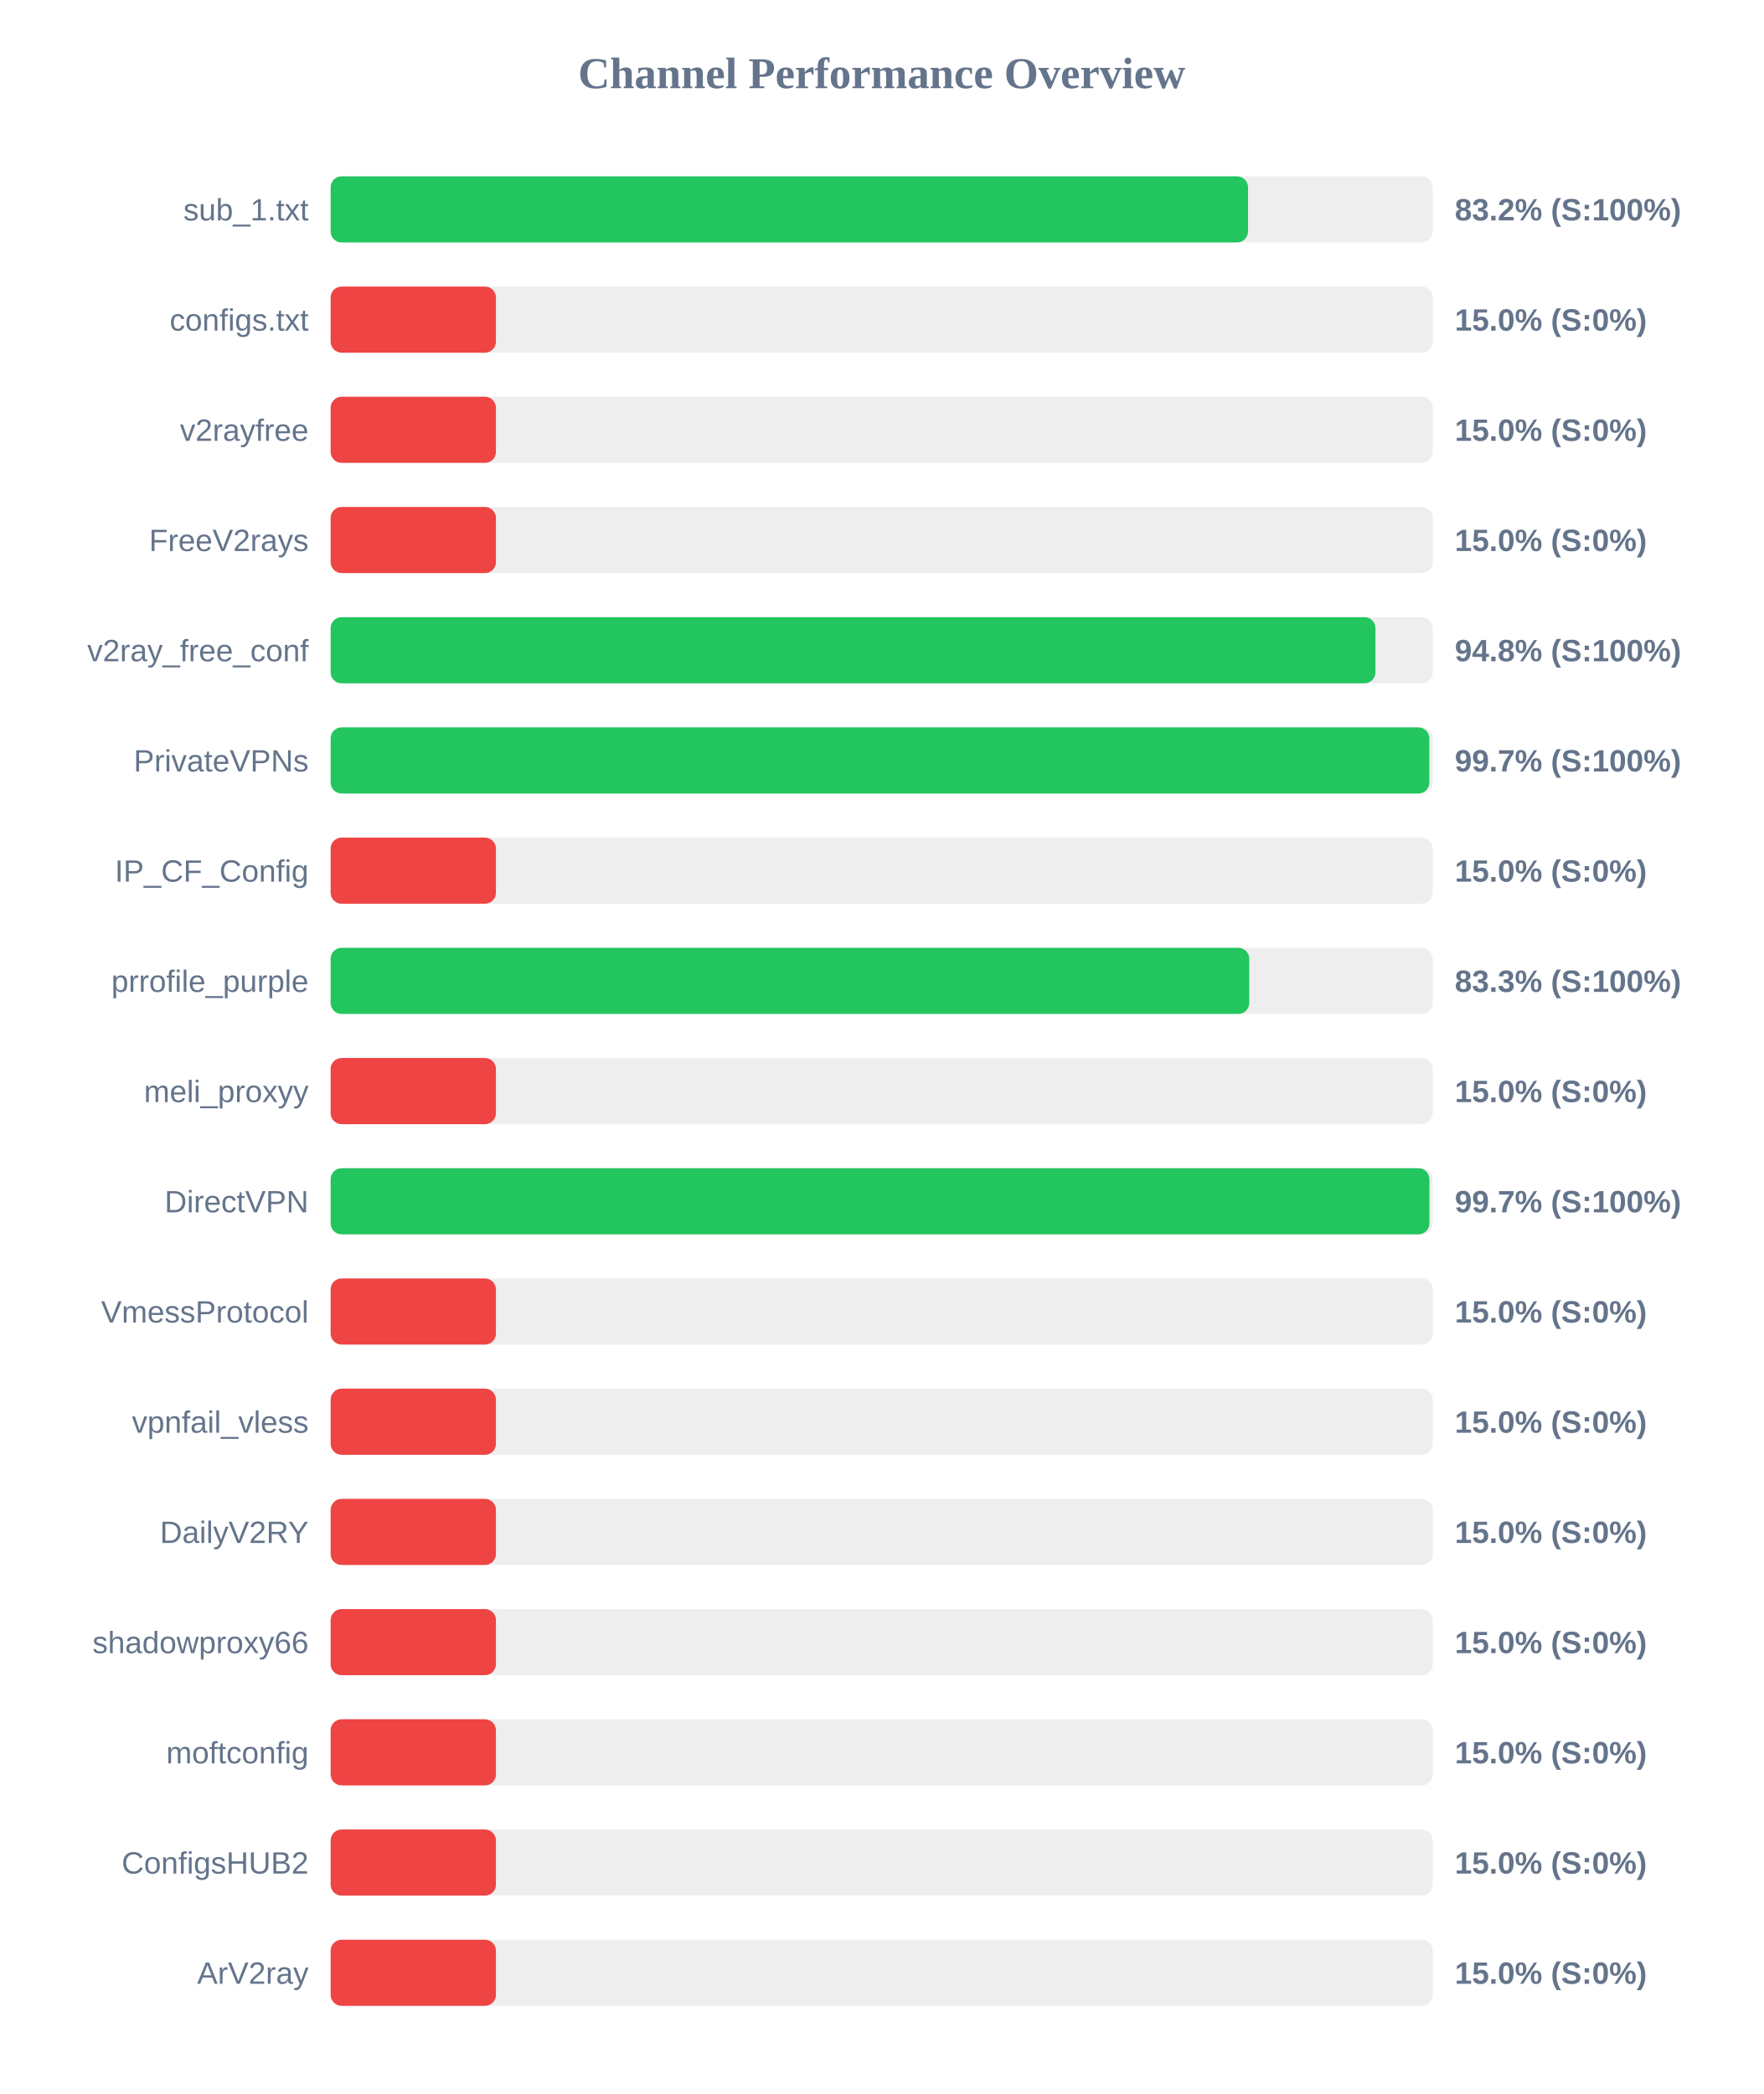
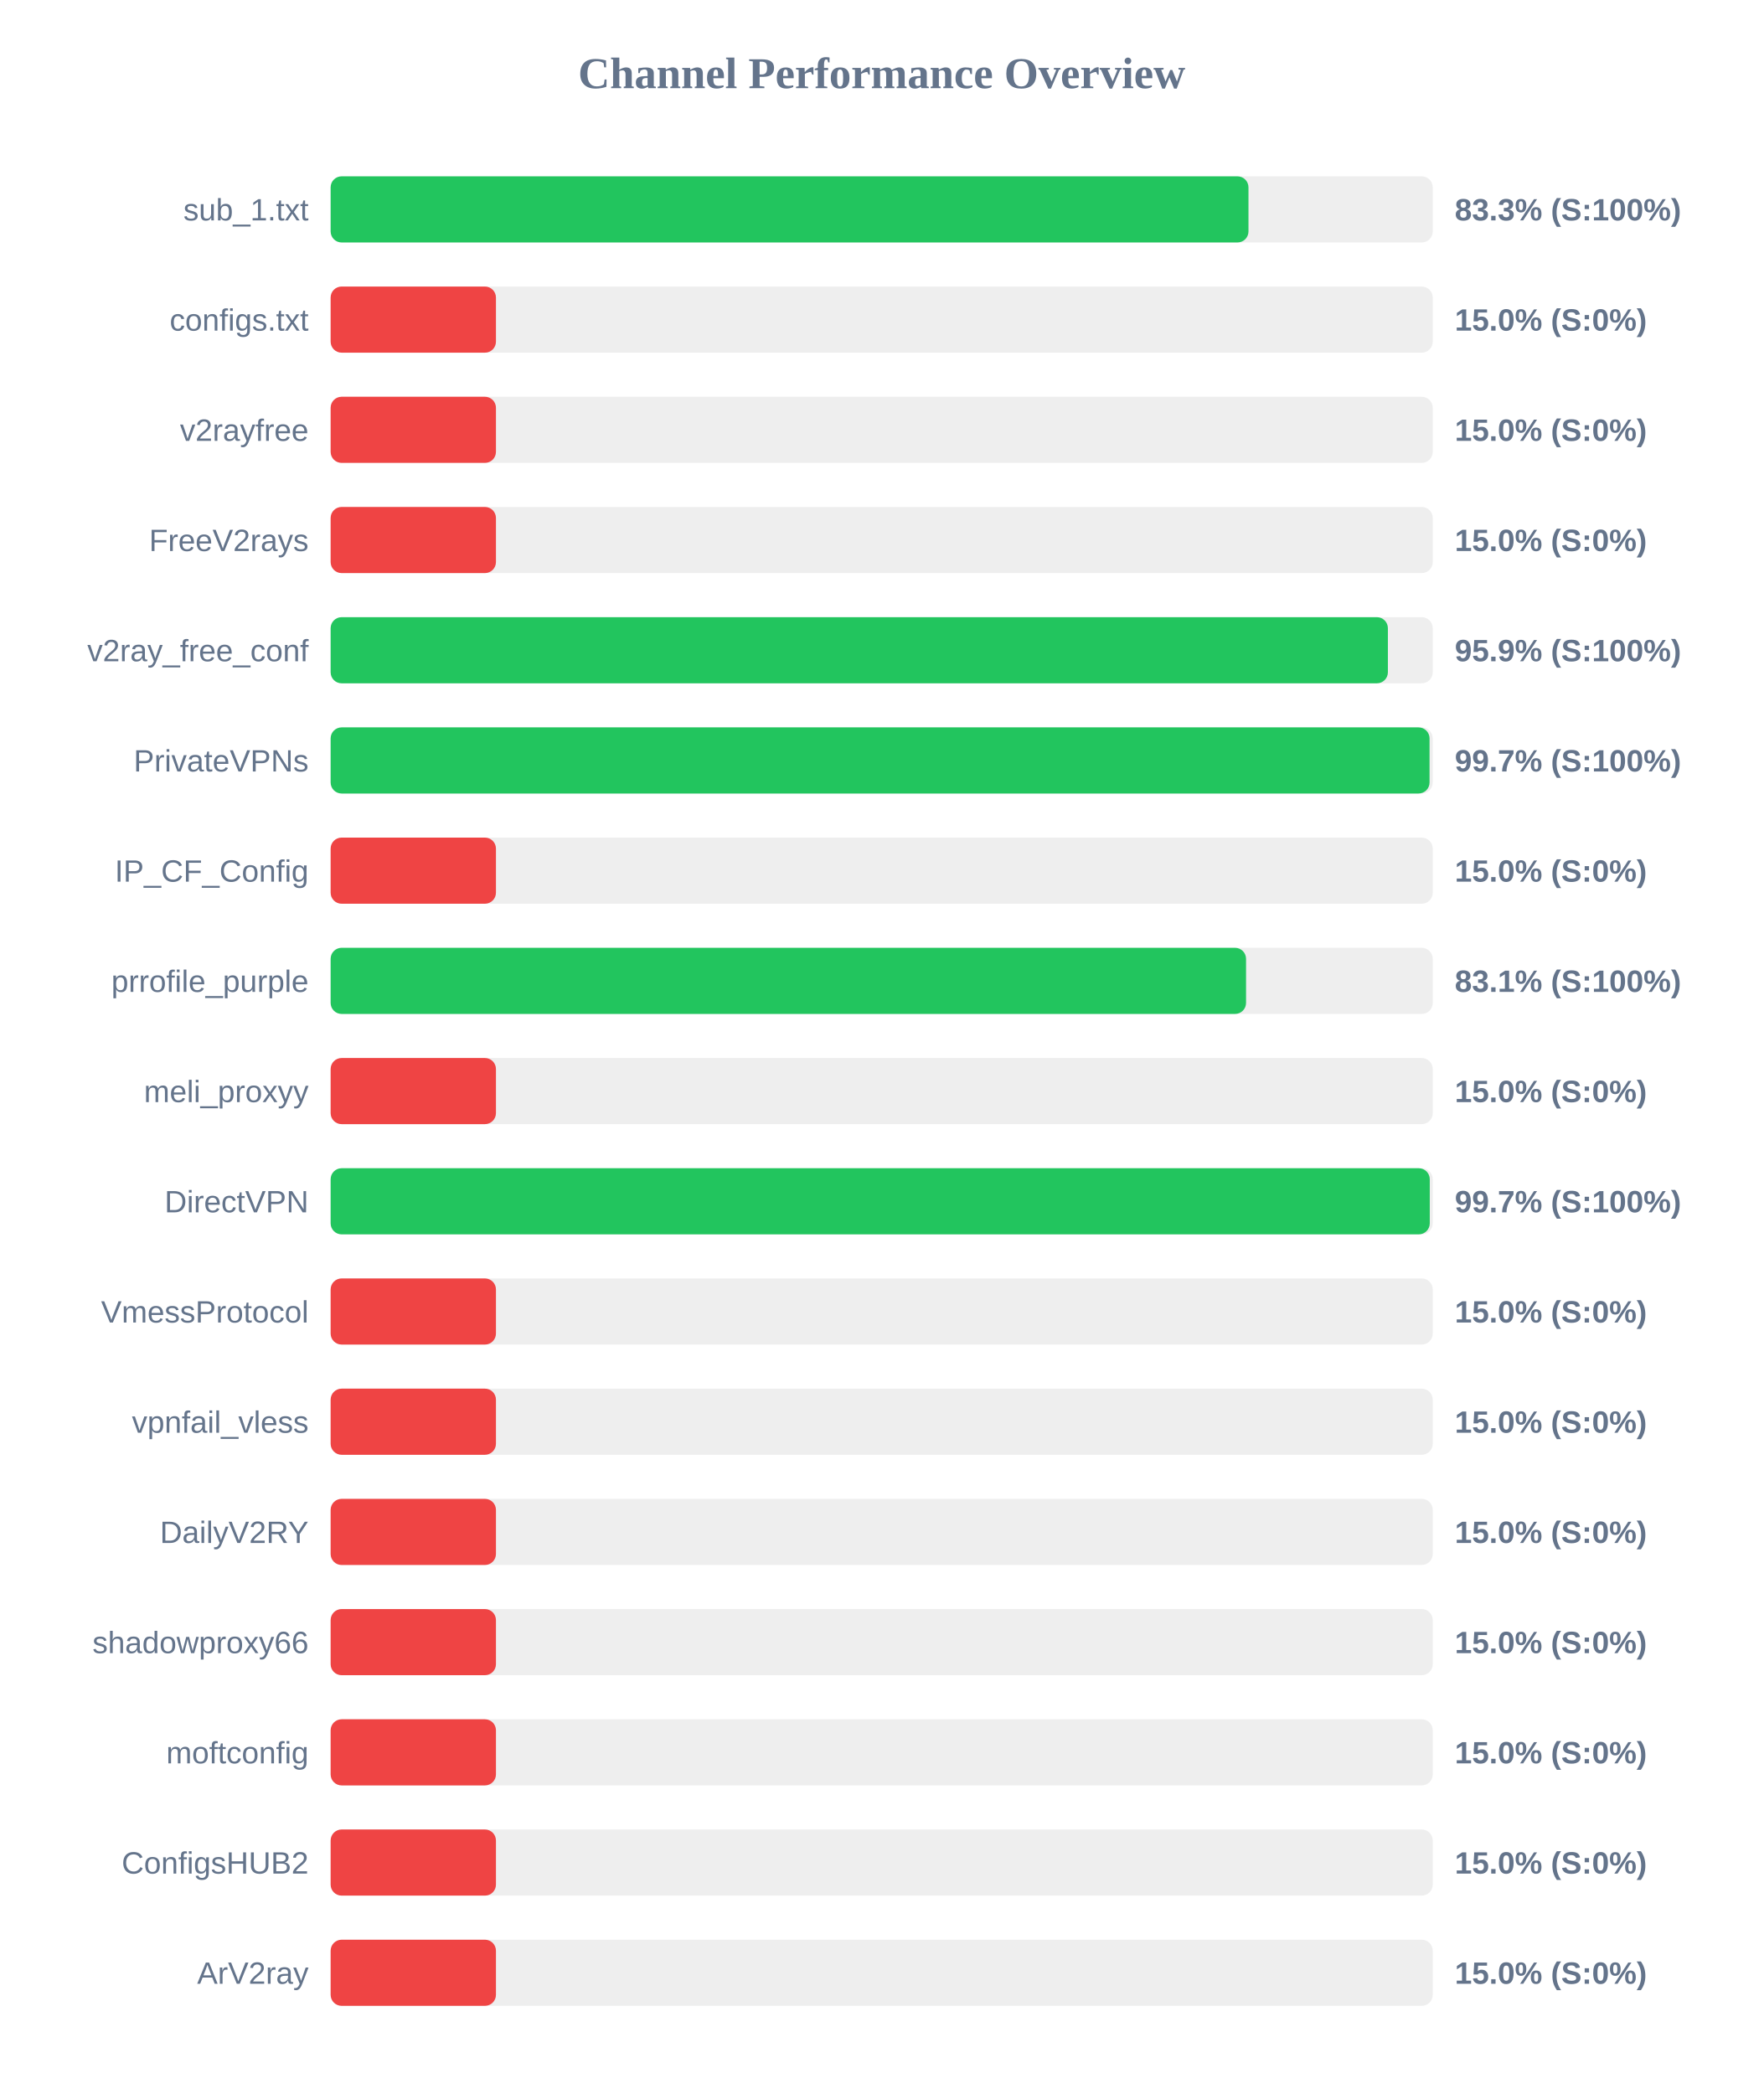
<svg xmlns="http://www.w3.org/2000/svg" width="800" height="950" version="1.1">
  <style>
        .row { font: 14px Arial; fill: #64748b; }
        .score { font: bold 14px Arial; fill: #64748b; }
    </style>
  <text x="400" y="40" text-anchor="middle" font-size="20px" font-weight="bold" fill="#64748b">Channel Performance Overview</text>
  <rect x="150" y="80" width="500" height="30" fill="#eee" rx="5" />
-   <rect x="150" y="80" width="416.2" height="30" fill="#22c55e" rx="5" />
+   <rect x="150" y="80" width="416.4" height="30" fill="#22c55e" rx="5" />
  <text x="140" y="100" text-anchor="end" class="row">sub_1.txt</text>
-   <text x="660" y="100" text-anchor="start" class="score">83.2% (S:100%)</text>
+   <text x="660" y="100" text-anchor="start" class="score">83.3% (S:100%)</text>
  <rect x="150" y="130" width="500" height="30" fill="#eee" rx="5" />
  <rect x="150" y="130" width="75.0" height="30" fill="#ef4444" rx="5" />
  <text x="140" y="150" text-anchor="end" class="row">configs.txt</text>
  <text x="660" y="150" text-anchor="start" class="score">15.0% (S:0%)</text>
  <rect x="150" y="180" width="500" height="30" fill="#eee" rx="5" />
  <rect x="150" y="180" width="75.0" height="30" fill="#ef4444" rx="5" />
  <text x="140" y="200" text-anchor="end" class="row">v2rayfree</text>
  <text x="660" y="200" text-anchor="start" class="score">15.0% (S:0%)</text>
  <rect x="150" y="230" width="500" height="30" fill="#eee" rx="5" />
  <rect x="150" y="230" width="75.0" height="30" fill="#ef4444" rx="5" />
  <text x="140" y="250" text-anchor="end" class="row">FreeV2rays</text>
  <text x="660" y="250" text-anchor="start" class="score">15.0% (S:0%)</text>
  <rect x="150" y="280" width="500" height="30" fill="#eee" rx="5" />
-   <rect x="150" y="280" width="474.0" height="30" fill="#22c55e" rx="5" />
+   <rect x="150" y="280" width="479.65" height="30" fill="#22c55e" rx="5" />
  <text x="140" y="300" text-anchor="end" class="row">v2ray_free_conf</text>
-   <text x="660" y="300" text-anchor="start" class="score">94.8% (S:100%)</text>
+   <text x="660" y="300" text-anchor="start" class="score">95.9% (S:100%)</text>
  <rect x="150" y="330" width="500" height="30" fill="#eee" rx="5" />
-   <rect x="150" y="330" width="498.45" height="30" fill="#22c55e" rx="5" />
+   <rect x="150" y="330" width="498.55" height="30" fill="#22c55e" rx="5" />
  <text x="140" y="350" text-anchor="end" class="row">PrivateVPNs</text>
  <text x="660" y="350" text-anchor="start" class="score">99.7% (S:100%)</text>
  <rect x="150" y="380" width="500" height="30" fill="#eee" rx="5" />
  <rect x="150" y="380" width="75.0" height="30" fill="#ef4444" rx="5" />
  <text x="140" y="400" text-anchor="end" class="row">IP_CF_Config</text>
  <text x="660" y="400" text-anchor="start" class="score">15.0% (S:0%)</text>
  <rect x="150" y="430" width="500" height="30" fill="#eee" rx="5" />
-   <rect x="150" y="430" width="416.75" height="30" fill="#22c55e" rx="5" />
+   <rect x="150" y="430" width="415.3" height="30" fill="#22c55e" rx="5" />
  <text x="140" y="450" text-anchor="end" class="row">prrofile_purple</text>
-   <text x="660" y="450" text-anchor="start" class="score">83.3% (S:100%)</text>
+   <text x="660" y="450" text-anchor="start" class="score">83.1% (S:100%)</text>
  <rect x="150" y="480" width="500" height="30" fill="#eee" rx="5" />
  <rect x="150" y="480" width="75.0" height="30" fill="#ef4444" rx="5" />
  <text x="140" y="500" text-anchor="end" class="row">meli_proxyy</text>
  <text x="660" y="500" text-anchor="start" class="score">15.0% (S:0%)</text>
  <rect x="150" y="530" width="500" height="30" fill="#eee" rx="5" />
-   <rect x="150" y="530" width="498.5" height="30" fill="#22c55e" rx="5" />
+   <rect x="150" y="530" width="498.65" height="30" fill="#22c55e" rx="5" />
  <text x="140" y="550" text-anchor="end" class="row">DirectVPN</text>
  <text x="660" y="550" text-anchor="start" class="score">99.7% (S:100%)</text>
  <rect x="150" y="580" width="500" height="30" fill="#eee" rx="5" />
  <rect x="150" y="580" width="75.0" height="30" fill="#ef4444" rx="5" />
  <text x="140" y="600" text-anchor="end" class="row">VmessProtocol</text>
  <text x="660" y="600" text-anchor="start" class="score">15.0% (S:0%)</text>
  <rect x="150" y="630" width="500" height="30" fill="#eee" rx="5" />
  <rect x="150" y="630" width="75.0" height="30" fill="#ef4444" rx="5" />
  <text x="140" y="650" text-anchor="end" class="row">vpnfail_vless</text>
  <text x="660" y="650" text-anchor="start" class="score">15.0% (S:0%)</text>
  <rect x="150" y="680" width="500" height="30" fill="#eee" rx="5" />
  <rect x="150" y="680" width="75.0" height="30" fill="#ef4444" rx="5" />
  <text x="140" y="700" text-anchor="end" class="row">DailyV2RY</text>
  <text x="660" y="700" text-anchor="start" class="score">15.0% (S:0%)</text>
  <rect x="150" y="730" width="500" height="30" fill="#eee" rx="5" />
  <rect x="150" y="730" width="75.0" height="30" fill="#ef4444" rx="5" />
  <text x="140" y="750" text-anchor="end" class="row">shadowproxy66</text>
  <text x="660" y="750" text-anchor="start" class="score">15.0% (S:0%)</text>
  <rect x="150" y="780" width="500" height="30" fill="#eee" rx="5" />
  <rect x="150" y="780" width="75.0" height="30" fill="#ef4444" rx="5" />
  <text x="140" y="800" text-anchor="end" class="row">moftconfig</text>
  <text x="660" y="800" text-anchor="start" class="score">15.0% (S:0%)</text>
  <rect x="150" y="830" width="500" height="30" fill="#eee" rx="5" />
  <rect x="150" y="830" width="75.0" height="30" fill="#ef4444" rx="5" />
  <text x="140" y="850" text-anchor="end" class="row">ConfigsHUB2</text>
  <text x="660" y="850" text-anchor="start" class="score">15.0% (S:0%)</text>
  <rect x="150" y="880" width="500" height="30" fill="#eee" rx="5" />
  <rect x="150" y="880" width="75.0" height="30" fill="#ef4444" rx="5" />
  <text x="140" y="900" text-anchor="end" class="row">ArV2ray</text>
  <text x="660" y="900" text-anchor="start" class="score">15.0% (S:0%)</text>
</svg>
